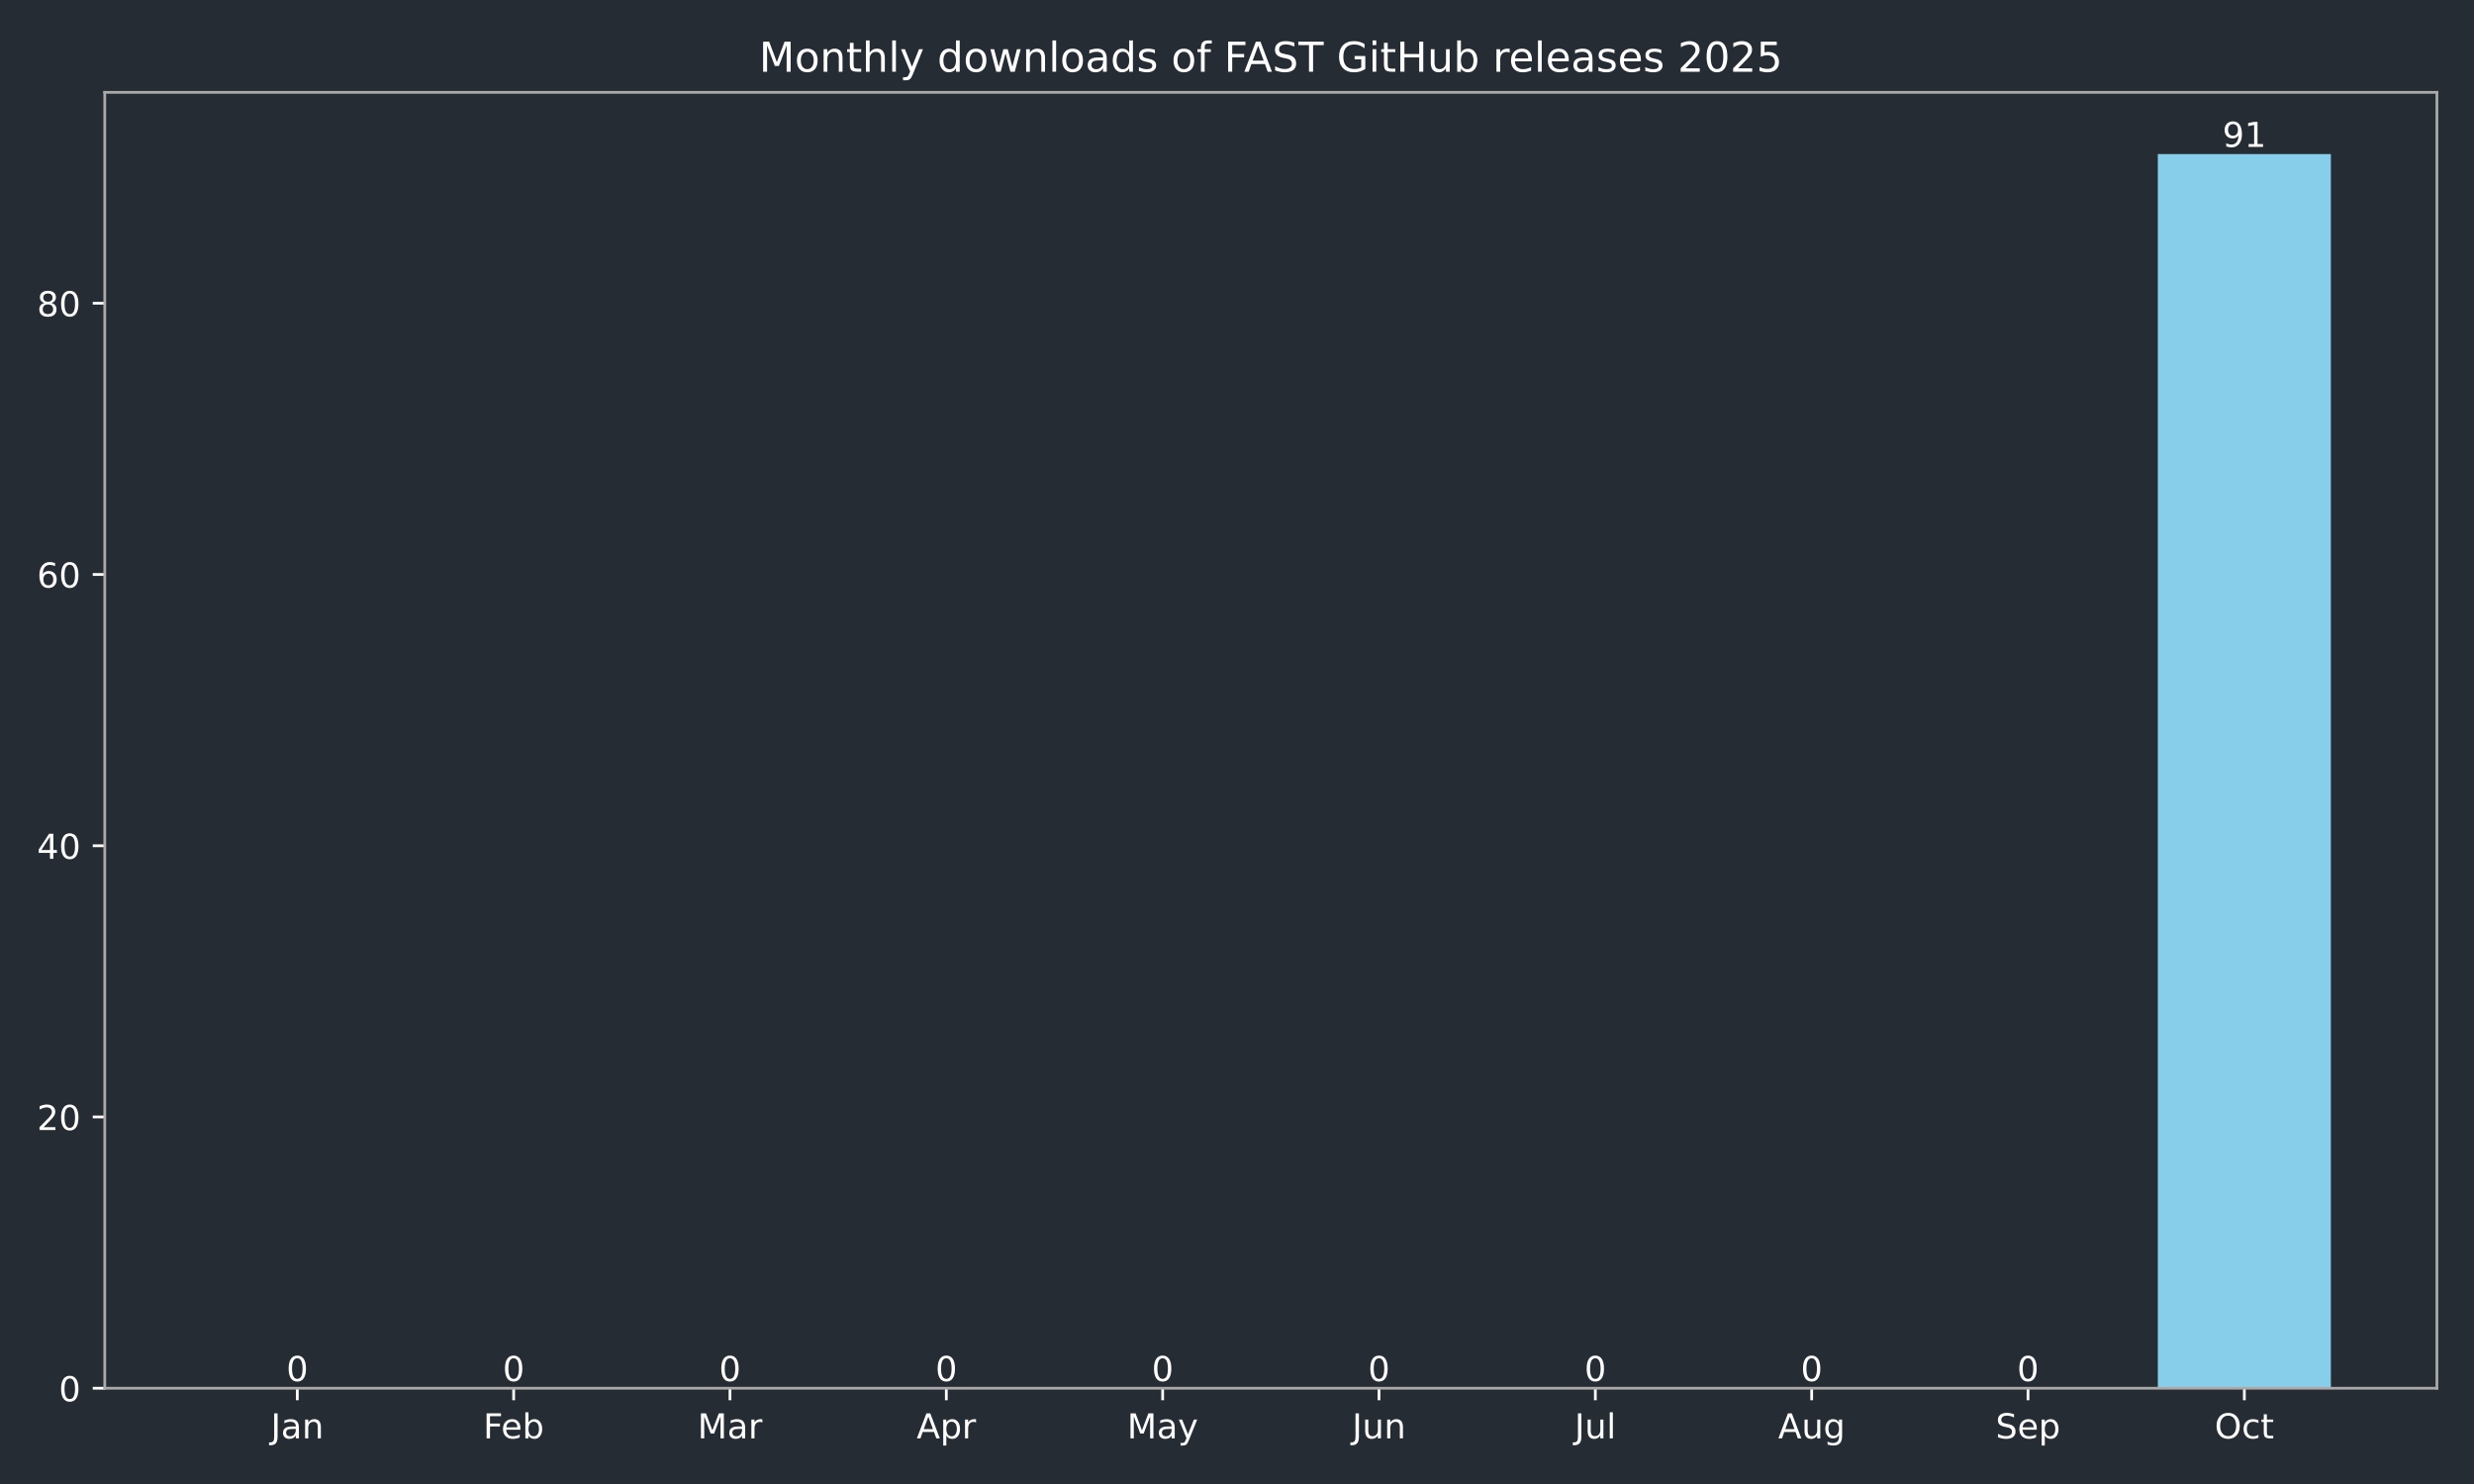
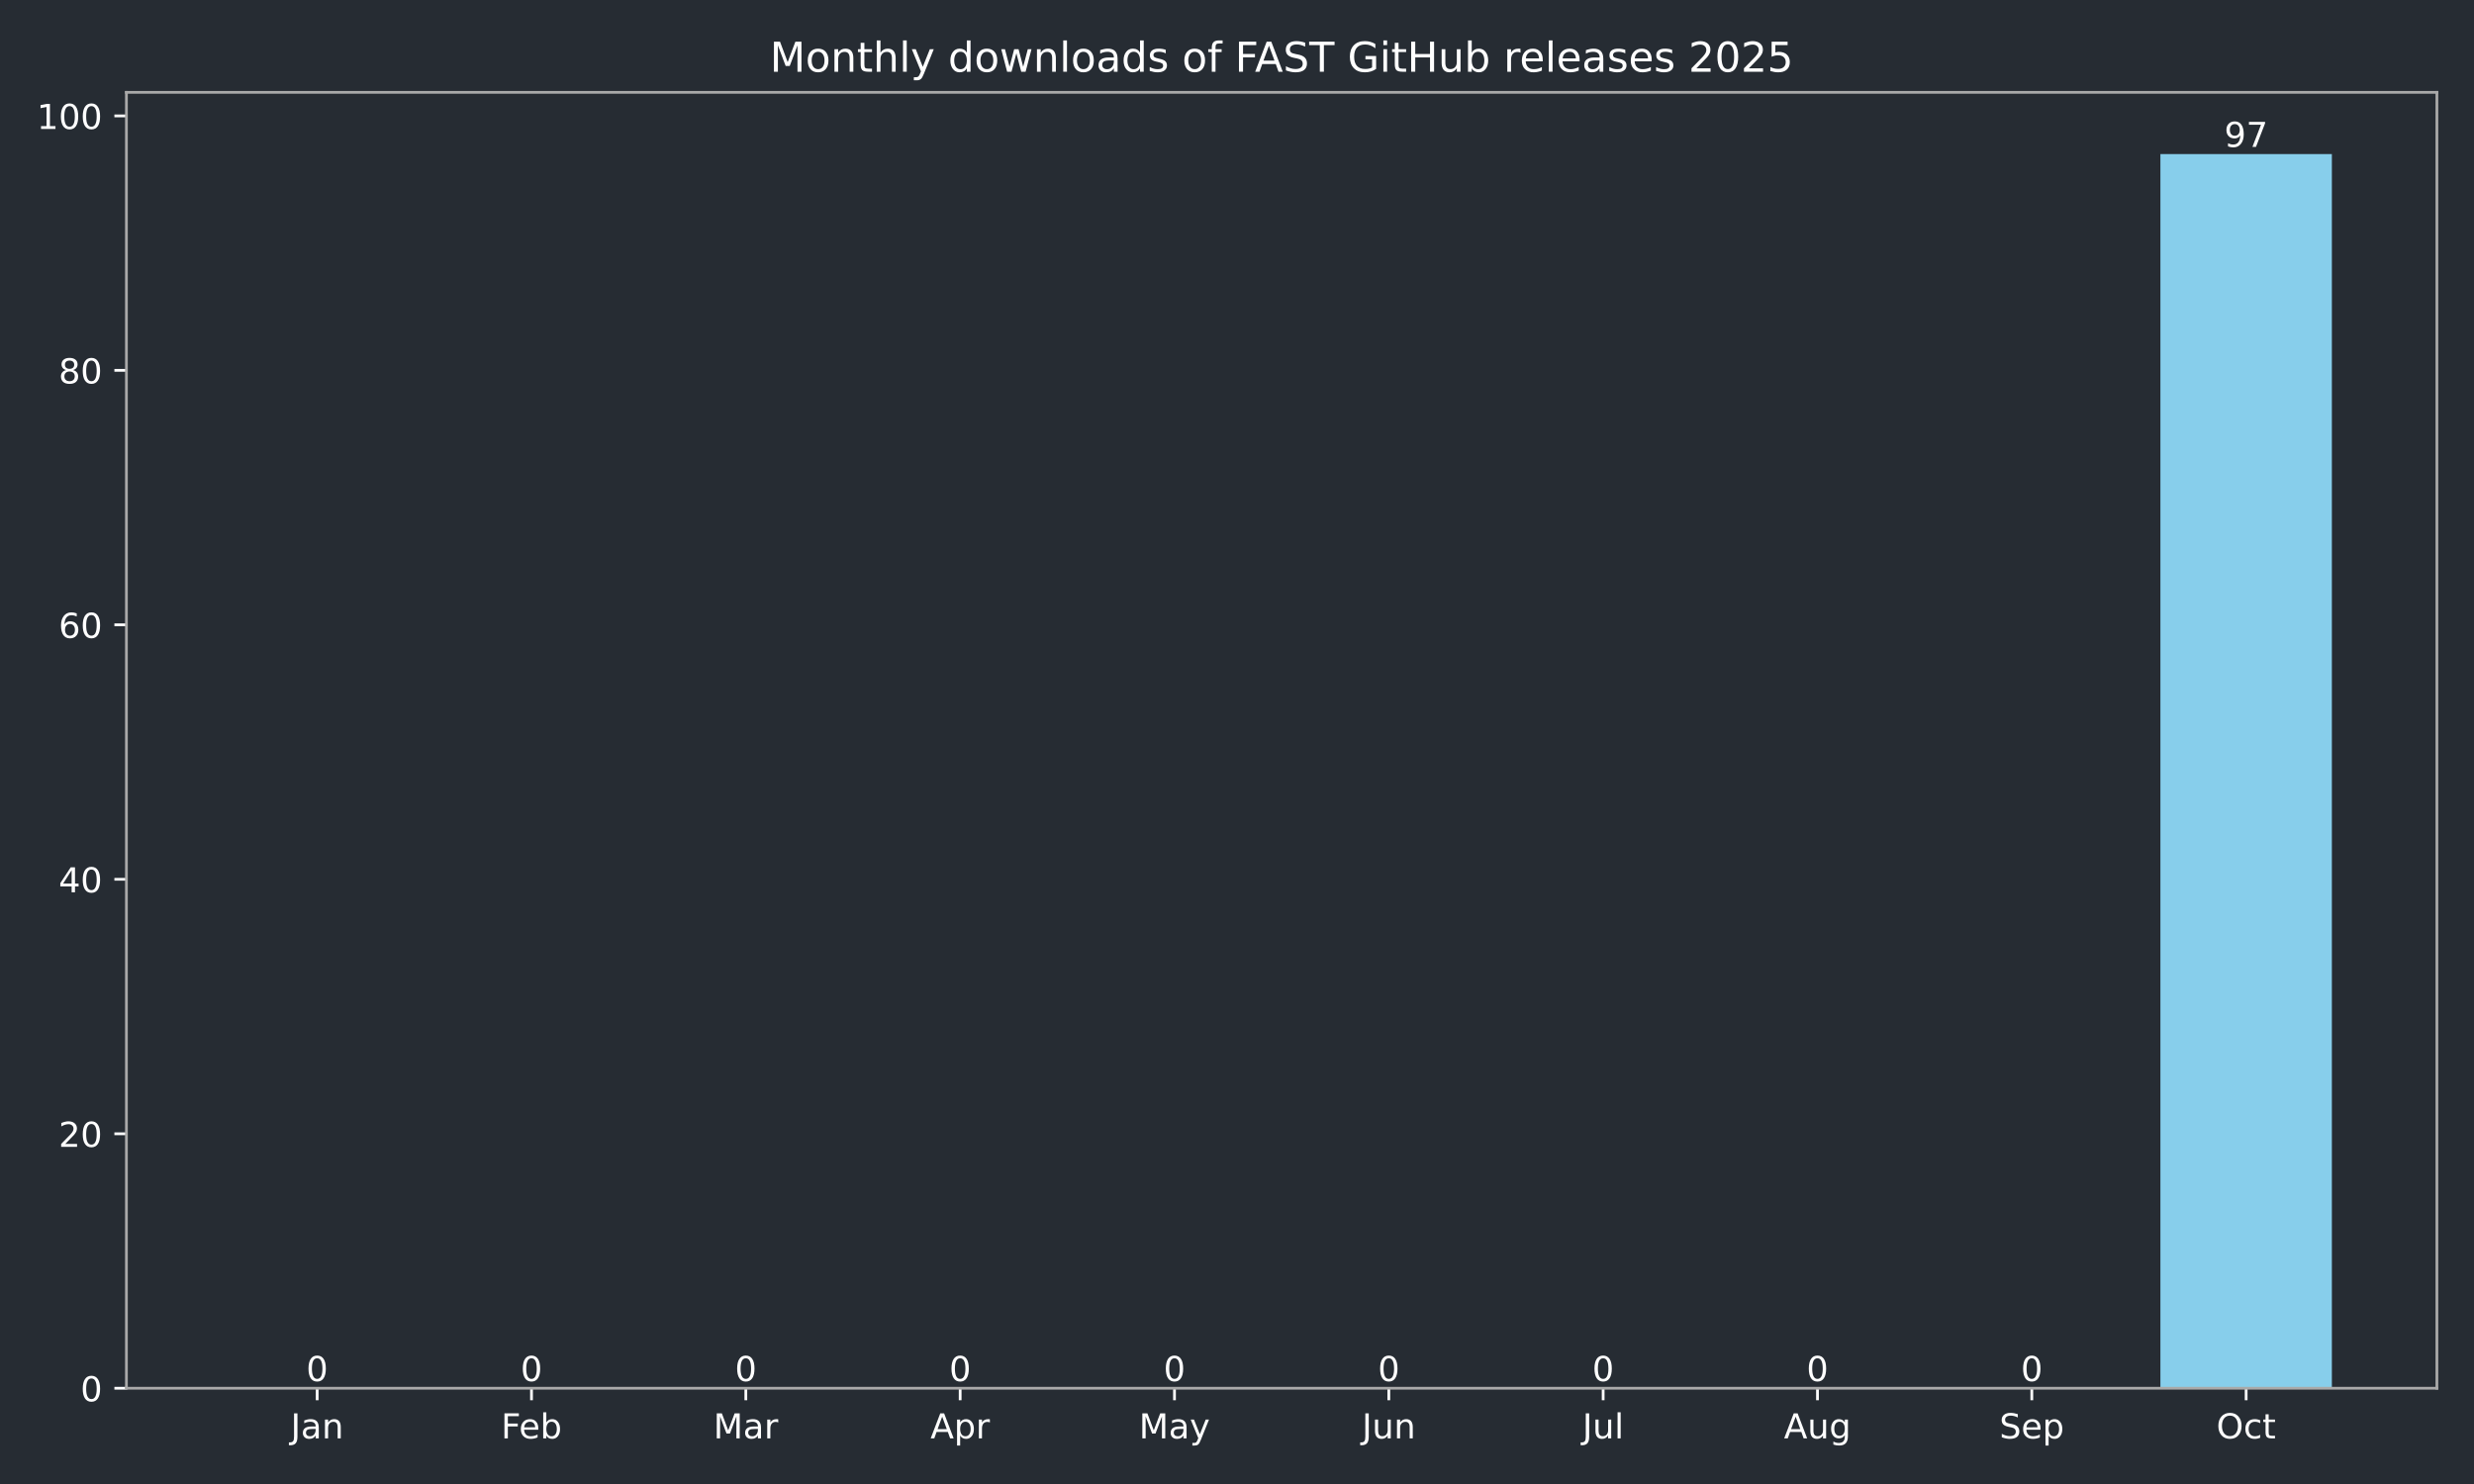
<svg xmlns="http://www.w3.org/2000/svg" xmlns:xlink="http://www.w3.org/1999/xlink" width="720pt" height="432pt" viewBox="0 0 720 432" version="1.1">
  <defs>
    <style type="text/css">*{stroke-linejoin: round; stroke-linecap: butt}</style>
  </defs>
  <g id="figure_1">
    <g id="patch_1">
      <path d="M 0 432  L 720 432  L 720 0  L 0 0  z " style="fill: #262c33" />
    </g>
    <g id="axes_1">
      <g id="patch_2">
-         <path d="M 30.49 404.12  L 709.2 404.12  L 709.2 26.88  L 30.49 26.88  z " style="fill: #262c33" />
+         <path d="M 36.79 404.12  L 709.2 404.12  L 709.2 26.88  L 36.79 26.88  z " style="fill: #262c33" />
      </g>
      <g id="patch_3">
-         <path d="M 61.34 404.12  L 111.709 404.12  L 111.709 404.12  L 61.34 404.12  z " clip-path="url(#p702c186e8c)" style="fill: #87ceeb" />
+         <path d="M 67.354 404.12  L 117.255 404.12  L 117.255 404.12  L 67.354 404.12  z " clip-path="url(#p0cef025357)" style="fill: #87ceeb" />
      </g>
      <g id="patch_4">
-         <path d="M 124.301 404.12  L 174.669 404.12  L 174.669 404.12  L 124.301 404.12  z " clip-path="url(#p702c186e8c)" style="fill: #87ceeb" />
+         <path d="M 129.73 404.12  L 179.63 404.12  L 179.63 404.12  L 129.73 404.12  z " clip-path="url(#p0cef025357)" style="fill: #87ceeb" />
      </g>
      <g id="patch_5">
-         <path d="M 187.261 404.12  L 237.629 404.12  L 237.629 404.12  L 187.261 404.12  z " clip-path="url(#p702c186e8c)" style="fill: #87ceeb" />
+         <path d="M 192.105 404.12  L 242.006 404.12  L 242.006 404.12  L 192.105 404.12  z " clip-path="url(#p0cef025357)" style="fill: #87ceeb" />
      </g>
      <g id="patch_6">
-         <path d="M 250.221 404.12  L 300.589 404.12  L 300.589 404.12  L 250.221 404.12  z " clip-path="url(#p702c186e8c)" style="fill: #87ceeb" />
+         <path d="M 254.481 404.12  L 304.382 404.12  L 304.382 404.12  L 254.481 404.12  z " clip-path="url(#p0cef025357)" style="fill: #87ceeb" />
      </g>
      <g id="patch_7">
-         <path d="M 313.181 404.12  L 363.549 404.12  L 363.549 404.12  L 313.181 404.12  z " clip-path="url(#p702c186e8c)" style="fill: #87ceeb" />
+         <path d="M 316.857 404.12  L 366.757 404.12  L 366.757 404.12  L 316.857 404.12  z " clip-path="url(#p0cef025357)" style="fill: #87ceeb" />
      </g>
      <g id="patch_8">
-         <path d="M 376.141 404.12  L 426.509 404.12  L 426.509 404.12  L 376.141 404.12  z " clip-path="url(#p702c186e8c)" style="fill: #87ceeb" />
+         <path d="M 379.233 404.12  L 429.133 404.12  L 429.133 404.12  L 379.233 404.12  z " clip-path="url(#p0cef025357)" style="fill: #87ceeb" />
      </g>
      <g id="patch_9">
-         <path d="M 439.101 404.12  L 489.469 404.12  L 489.469 404.12  L 439.101 404.12  z " clip-path="url(#p702c186e8c)" style="fill: #87ceeb" />
+         <path d="M 441.608 404.12  L 491.509 404.12  L 491.509 404.12  L 441.608 404.12  z " clip-path="url(#p0cef025357)" style="fill: #87ceeb" />
      </g>
      <g id="patch_10">
-         <path d="M 502.061 404.12  L 552.429 404.12  L 552.429 404.12  L 502.061 404.12  z " clip-path="url(#p702c186e8c)" style="fill: #87ceeb" />
+         <path d="M 503.984 404.12  L 553.885 404.12  L 553.885 404.12  L 503.984 404.12  z " clip-path="url(#p0cef025357)" style="fill: #87ceeb" />
      </g>
      <g id="patch_11">
-         <path d="M 565.021 404.12  L 615.389 404.12  L 615.389 404.12  L 565.021 404.12  z " clip-path="url(#p702c186e8c)" style="fill: #87ceeb" />
+         <path d="M 566.36 404.12  L 616.26 404.12  L 616.26 404.12  L 566.36 404.12  z " clip-path="url(#p0cef025357)" style="fill: #87ceeb" />
      </g>
      <g id="patch_12">
-         <path d="M 627.981 404.12  L 678.35 404.12  L 678.35 44.844  L 627.981 44.844  z " clip-path="url(#p702c186e8c)" style="fill: #87ceeb" />
+         <path d="M 628.735 404.12  L 678.636 404.12  L 678.636 44.844  L 628.735 44.844  z " clip-path="url(#p0cef025357)" style="fill: #87ceeb" />
      </g>
      <g id="matplotlib.axis_1">
        <g id="xtick_1">
          <g id="line2d_1">
            <defs>
-               <path id="me536a6b53c" d="M 0 0  L 0 3.5  " style="stroke: #ffffff; stroke-width: 0.8" />
+               <path id="mabd87f4195" d="M 0 0  L 0 3.5  " style="stroke: #ffffff; stroke-width: 0.8" />
            </defs>
            <g>
-               <use xlink:href="#me536a6b53c" x="86.524" y="404.12" style="fill: #ffffff; stroke: #ffffff; stroke-width: 0.8" />
+               <use xlink:href="#mabd87f4195" x="92.304" y="404.12" style="fill: #ffffff; stroke: #ffffff; stroke-width: 0.8" />
            </g>
          </g>
          <g id="text_1">
-             <g style="fill: #ffffff" transform="translate(78.81669 418.7184) scale(0.1 -0.1)">
+             <g style="fill: #ffffff" transform="translate(84.59656 418.7184) scale(0.1 -0.1)">
              <defs>
                <path id="DejaVuSans-4a" d="M 628 4666  L 1259 4666  L 1259 325  Q 1259 -519 939 -900  Q 619 -1281 -91 -1281  L -331 -1281  L -331 -750  L -134 -750  Q 284 -750 456 -515  Q 628 -281 628 325  L 628 4666  z " transform="scale(0.015625)" />
                <path id="DejaVuSans-61" d="M 2194 1759  Q 1497 1759 1228 1600  Q 959 1441 959 1056  Q 959 750 1161 570  Q 1363 391 1709 391  Q 2188 391 2477 730  Q 2766 1069 2766 1631  L 2766 1759  L 2194 1759  z M 3341 1997  L 3341 0  L 2766 0  L 2766 531  Q 2569 213 2275 61  Q 1981 -91 1556 -91  Q 1019 -91 701 211  Q 384 513 384 1019  Q 384 1609 779 1909  Q 1175 2209 1959 2209  L 2766 2209  L 2766 2266  Q 2766 2663 2505 2880  Q 2244 3097 1772 3097  Q 1472 3097 1187 3025  Q 903 2953 641 2809  L 641 3341  Q 956 3463 1253 3523  Q 1550 3584 1831 3584  Q 2591 3584 2966 3190  Q 3341 2797 3341 1997  z " transform="scale(0.015625)" />
                <path id="DejaVuSans-6e" d="M 3513 2113  L 3513 0  L 2938 0  L 2938 2094  Q 2938 2591 2744 2837  Q 2550 3084 2163 3084  Q 1697 3084 1428 2787  Q 1159 2491 1159 1978  L 1159 0  L 581 0  L 581 3500  L 1159 3500  L 1159 2956  Q 1366 3272 1645 3428  Q 1925 3584 2291 3584  Q 2894 3584 3203 3211  Q 3513 2838 3513 2113  z " transform="scale(0.015625)" />
              </defs>
              <use xlink:href="#DejaVuSans-4a" />
              <use xlink:href="#DejaVuSans-61" transform="translate(29.49219 0)" />
              <use xlink:href="#DejaVuSans-6e" transform="translate(90.77148 0)" />
            </g>
          </g>
        </g>
        <g id="xtick_2">
          <g id="line2d_2">
            <g>
-               <use xlink:href="#me536a6b53c" x="149.485" y="404.12" style="fill: #ffffff; stroke: #ffffff; stroke-width: 0.8" />
+               <use xlink:href="#mabd87f4195" x="154.68" y="404.12" style="fill: #ffffff; stroke: #ffffff; stroke-width: 0.8" />
            </g>
          </g>
          <g id="text_2">
-             <g style="fill: #ffffff" transform="translate(140.633 418.7184) scale(0.1 -0.1)">
+             <g style="fill: #ffffff" transform="translate(145.8285 418.7184) scale(0.1 -0.1)">
              <defs>
                <path id="DejaVuSans-46" d="M 628 4666  L 3309 4666  L 3309 4134  L 1259 4134  L 1259 2759  L 3109 2759  L 3109 2228  L 1259 2228  L 1259 0  L 628 0  L 628 4666  z " transform="scale(0.015625)" />
                <path id="DejaVuSans-65" d="M 3597 1894  L 3597 1613  L 953 1613  Q 991 1019 1311 708  Q 1631 397 2203 397  Q 2534 397 2845 478  Q 3156 559 3463 722  L 3463 178  Q 3153 47 2828 -22  Q 2503 -91 2169 -91  Q 1331 -91 842 396  Q 353 884 353 1716  Q 353 2575 817 3079  Q 1281 3584 2069 3584  Q 2775 3584 3186 3129  Q 3597 2675 3597 1894  z M 3022 2063  Q 3016 2534 2758 2815  Q 2500 3097 2075 3097  Q 1594 3097 1305 2825  Q 1016 2553 972 2059  L 3022 2063  z " transform="scale(0.015625)" />
                <path id="DejaVuSans-62" d="M 3116 1747  Q 3116 2381 2855 2742  Q 2594 3103 2138 3103  Q 1681 3103 1420 2742  Q 1159 2381 1159 1747  Q 1159 1113 1420 752  Q 1681 391 2138 391  Q 2594 391 2855 752  Q 3116 1113 3116 1747  z M 1159 2969  Q 1341 3281 1617 3432  Q 1894 3584 2278 3584  Q 2916 3584 3314 3078  Q 3713 2572 3713 1747  Q 3713 922 3314 415  Q 2916 -91 2278 -91  Q 1894 -91 1617 61  Q 1341 213 1159 525  L 1159 0  L 581 0  L 581 4863  L 1159 4863  L 1159 2969  z " transform="scale(0.015625)" />
              </defs>
              <use xlink:href="#DejaVuSans-46" />
              <use xlink:href="#DejaVuSans-65" transform="translate(52.01953 0)" />
              <use xlink:href="#DejaVuSans-62" transform="translate(113.543 0)" />
            </g>
          </g>
        </g>
        <g id="xtick_3">
          <g id="line2d_3">
            <g>
-               <use xlink:href="#me536a6b53c" x="212.445" y="404.12" style="fill: #ffffff; stroke: #ffffff; stroke-width: 0.8" />
+               <use xlink:href="#mabd87f4195" x="217.056" y="404.12" style="fill: #ffffff; stroke: #ffffff; stroke-width: 0.8" />
            </g>
          </g>
          <g id="text_3">
-             <g style="fill: #ffffff" transform="translate(203.0111 418.7184) scale(0.1 -0.1)">
+             <g style="fill: #ffffff" transform="translate(207.6222 418.7184) scale(0.1 -0.1)">
              <defs>
                <path id="DejaVuSans-4d" d="M 628 4666  L 1569 4666  L 2759 1491  L 3956 4666  L 4897 4666  L 4897 0  L 4281 0  L 4281 4097  L 3078 897  L 2444 897  L 1241 4097  L 1241 0  L 628 0  L 628 4666  z " transform="scale(0.015625)" />
                <path id="DejaVuSans-72" d="M 2631 2963  Q 2534 3019 2420 3045  Q 2306 3072 2169 3072  Q 1681 3072 1420 2755  Q 1159 2438 1159 1844  L 1159 0  L 581 0  L 581 3500  L 1159 3500  L 1159 2956  Q 1341 3275 1631 3429  Q 1922 3584 2338 3584  Q 2397 3584 2469 3576  Q 2541 3569 2628 3553  L 2631 2963  z " transform="scale(0.015625)" />
              </defs>
              <use xlink:href="#DejaVuSans-4d" />
              <use xlink:href="#DejaVuSans-61" transform="translate(86.2793 0)" />
              <use xlink:href="#DejaVuSans-72" transform="translate(147.5586 0)" />
            </g>
          </g>
        </g>
        <g id="xtick_4">
          <g id="line2d_4">
            <g>
-               <use xlink:href="#me536a6b53c" x="275.405" y="404.12" style="fill: #ffffff; stroke: #ffffff; stroke-width: 0.8" />
+               <use xlink:href="#mabd87f4195" x="279.431" y="404.12" style="fill: #ffffff; stroke: #ffffff; stroke-width: 0.8" />
            </g>
          </g>
          <g id="text_4">
-             <g style="fill: #ffffff" transform="translate(266.7548 418.7184) scale(0.1 -0.1)">
+             <g style="fill: #ffffff" transform="translate(270.7815 418.7184) scale(0.1 -0.1)">
              <defs>
                <path id="DejaVuSans-41" d="M 2188 4044  L 1331 1722  L 3047 1722  L 2188 4044  z M 1831 4666  L 2547 4666  L 4325 0  L 3669 0  L 3244 1197  L 1141 1197  L 716 0  L 50 0  L 1831 4666  z " transform="scale(0.015625)" />
                <path id="DejaVuSans-70" d="M 1159 525  L 1159 -1331  L 581 -1331  L 581 3500  L 1159 3500  L 1159 2969  Q 1341 3281 1617 3432  Q 1894 3584 2278 3584  Q 2916 3584 3314 3078  Q 3713 2572 3713 1747  Q 3713 922 3314 415  Q 2916 -91 2278 -91  Q 1894 -91 1617 61  Q 1341 213 1159 525  z M 3116 1747  Q 3116 2381 2855 2742  Q 2594 3103 2138 3103  Q 1681 3103 1420 2742  Q 1159 2381 1159 1747  Q 1159 1113 1420 752  Q 1681 391 2138 391  Q 2594 391 2855 752  Q 3116 1113 3116 1747  z " transform="scale(0.015625)" />
              </defs>
              <use xlink:href="#DejaVuSans-41" />
              <use xlink:href="#DejaVuSans-70" transform="translate(68.4082 0)" />
              <use xlink:href="#DejaVuSans-72" transform="translate(131.8848 0)" />
            </g>
          </g>
        </g>
        <g id="xtick_5">
          <g id="line2d_5">
            <g>
-               <use xlink:href="#me536a6b53c" x="338.365" y="404.12" style="fill: #ffffff; stroke: #ffffff; stroke-width: 0.8" />
+               <use xlink:href="#mabd87f4195" x="341.807" y="404.12" style="fill: #ffffff; stroke: #ffffff; stroke-width: 0.8" />
            </g>
          </g>
          <g id="text_5">
-             <g style="fill: #ffffff" transform="translate(328.0274 418.7184) scale(0.1 -0.1)">
+             <g style="fill: #ffffff" transform="translate(331.4697 418.7184) scale(0.1 -0.1)">
              <defs>
                <path id="DejaVuSans-79" d="M 2059 -325  Q 1816 -950 1584 -1140  Q 1353 -1331 966 -1331  L 506 -1331  L 506 -850  L 844 -850  Q 1081 -850 1212 -737  Q 1344 -625 1503 -206  L 1606 56  L 191 3500  L 800 3500  L 1894 763  L 2988 3500  L 3597 3500  L 2059 -325  z " transform="scale(0.015625)" />
              </defs>
              <use xlink:href="#DejaVuSans-4d" />
              <use xlink:href="#DejaVuSans-61" transform="translate(86.2793 0)" />
              <use xlink:href="#DejaVuSans-79" transform="translate(147.5586 0)" />
            </g>
          </g>
        </g>
        <g id="xtick_6">
          <g id="line2d_6">
            <g>
-               <use xlink:href="#me536a6b53c" x="401.325" y="404.12" style="fill: #ffffff; stroke: #ffffff; stroke-width: 0.8" />
+               <use xlink:href="#mabd87f4195" x="404.183" y="404.12" style="fill: #ffffff; stroke: #ffffff; stroke-width: 0.8" />
            </g>
          </g>
          <g id="text_6">
-             <g style="fill: #ffffff" transform="translate(393.5126 418.7184) scale(0.1 -0.1)">
+             <g style="fill: #ffffff" transform="translate(396.3703 418.7184) scale(0.1 -0.1)">
              <defs>
                <path id="DejaVuSans-75" d="M 544 1381  L 544 3500  L 1119 3500  L 1119 1403  Q 1119 906 1312 657  Q 1506 409 1894 409  Q 2359 409 2629 706  Q 2900 1003 2900 1516  L 2900 3500  L 3475 3500  L 3475 0  L 2900 0  L 2900 538  Q 2691 219 2414 64  Q 2138 -91 1772 -91  Q 1169 -91 856 284  Q 544 659 544 1381  z M 1991 3584  L 1991 3584  z " transform="scale(0.015625)" />
              </defs>
              <use xlink:href="#DejaVuSans-4a" />
              <use xlink:href="#DejaVuSans-75" transform="translate(29.49219 0)" />
              <use xlink:href="#DejaVuSans-6e" transform="translate(92.87109 0)" />
            </g>
          </g>
        </g>
        <g id="xtick_7">
          <g id="line2d_7">
            <g>
-               <use xlink:href="#me536a6b53c" x="464.285" y="404.12" style="fill: #ffffff; stroke: #ffffff; stroke-width: 0.8" />
+               <use xlink:href="#mabd87f4195" x="466.559" y="404.12" style="fill: #ffffff; stroke: #ffffff; stroke-width: 0.8" />
            </g>
          </g>
          <g id="text_7">
-             <g style="fill: #ffffff" transform="translate(458.2524 418.7184) scale(0.1 -0.1)">
+             <g style="fill: #ffffff" transform="translate(460.5257 418.7184) scale(0.1 -0.1)">
              <defs>
                <path id="DejaVuSans-6c" d="M 603 4863  L 1178 4863  L 1178 0  L 603 0  L 603 4863  z " transform="scale(0.015625)" />
              </defs>
              <use xlink:href="#DejaVuSans-4a" />
              <use xlink:href="#DejaVuSans-75" transform="translate(29.49219 0)" />
              <use xlink:href="#DejaVuSans-6c" transform="translate(92.87109 0)" />
            </g>
          </g>
        </g>
        <g id="xtick_8">
          <g id="line2d_8">
            <g>
-               <use xlink:href="#me536a6b53c" x="527.245" y="404.12" style="fill: #ffffff; stroke: #ffffff; stroke-width: 0.8" />
+               <use xlink:href="#mabd87f4195" x="528.934" y="404.12" style="fill: #ffffff; stroke: #ffffff; stroke-width: 0.8" />
            </g>
          </g>
          <g id="text_8">
-             <g style="fill: #ffffff" transform="translate(517.482 418.7184) scale(0.1 -0.1)">
+             <g style="fill: #ffffff" transform="translate(519.171 418.7184) scale(0.1 -0.1)">
              <defs>
                <path id="DejaVuSans-67" d="M 2906 1791  Q 2906 2416 2648 2759  Q 2391 3103 1925 3103  Q 1463 3103 1205 2759  Q 947 2416 947 1791  Q 947 1169 1205 825  Q 1463 481 1925 481  Q 2391 481 2648 825  Q 2906 1169 2906 1791  z M 3481 434  Q 3481 -459 3084 -895  Q 2688 -1331 1869 -1331  Q 1566 -1331 1297 -1286  Q 1028 -1241 775 -1147  L 775 -588  Q 1028 -725 1275 -790  Q 1522 -856 1778 -856  Q 2344 -856 2625 -561  Q 2906 -266 2906 331  L 2906 616  Q 2728 306 2450 153  Q 2172 0 1784 0  Q 1141 0 747 490  Q 353 981 353 1791  Q 353 2603 747 3093  Q 1141 3584 1784 3584  Q 2172 3584 2450 3431  Q 2728 3278 2906 2969  L 2906 3500  L 3481 3500  L 3481 434  z " transform="scale(0.015625)" />
              </defs>
              <use xlink:href="#DejaVuSans-41" />
              <use xlink:href="#DejaVuSans-75" transform="translate(68.4082 0)" />
              <use xlink:href="#DejaVuSans-67" transform="translate(131.7871 0)" />
            </g>
          </g>
        </g>
        <g id="xtick_9">
          <g id="line2d_9">
            <g>
-               <use xlink:href="#me536a6b53c" x="590.205" y="404.12" style="fill: #ffffff; stroke: #ffffff; stroke-width: 0.8" />
+               <use xlink:href="#mabd87f4195" x="591.31" y="404.12" style="fill: #ffffff; stroke: #ffffff; stroke-width: 0.8" />
            </g>
          </g>
          <g id="text_9">
-             <g style="fill: #ffffff" transform="translate(580.7804 418.7184) scale(0.1 -0.1)">
+             <g style="fill: #ffffff" transform="translate(581.8849 418.7184) scale(0.1 -0.1)">
              <defs>
                <path id="DejaVuSans-53" d="M 3425 4513  L 3425 3897  Q 3066 4069 2747 4153  Q 2428 4238 2131 4238  Q 1616 4238 1336 4038  Q 1056 3838 1056 3469  Q 1056 3159 1242 3001  Q 1428 2844 1947 2747  L 2328 2669  Q 3034 2534 3370 2195  Q 3706 1856 3706 1288  Q 3706 609 3251 259  Q 2797 -91 1919 -91  Q 1588 -91 1214 -16  Q 841 59 441 206  L 441 856  Q 825 641 1194 531  Q 1563 422 1919 422  Q 2459 422 2753 634  Q 3047 847 3047 1241  Q 3047 1584 2836 1778  Q 2625 1972 2144 2069  L 1759 2144  Q 1053 2284 737 2584  Q 422 2884 422 3419  Q 422 4038 858 4394  Q 1294 4750 2059 4750  Q 2388 4750 2728 4690  Q 3069 4631 3425 4513  z " transform="scale(0.015625)" />
              </defs>
              <use xlink:href="#DejaVuSans-53" />
              <use xlink:href="#DejaVuSans-65" transform="translate(63.47656 0)" />
              <use xlink:href="#DejaVuSans-70" transform="translate(125 0)" />
            </g>
          </g>
        </g>
        <g id="xtick_10">
          <g id="line2d_10">
            <g>
-               <use xlink:href="#me536a6b53c" x="653.166" y="404.12" style="fill: #ffffff; stroke: #ffffff; stroke-width: 0.8" />
+               <use xlink:href="#mabd87f4195" x="653.686" y="404.12" style="fill: #ffffff; stroke: #ffffff; stroke-width: 0.8" />
            </g>
          </g>
          <g id="text_10">
-             <g style="fill: #ffffff" transform="translate(644.5202 418.7184) scale(0.1 -0.1)">
+             <g style="fill: #ffffff" transform="translate(645.0403 418.7184) scale(0.1 -0.1)">
              <defs>
                <path id="DejaVuSans-4f" d="M 2522 4238  Q 1834 4238 1429 3725  Q 1025 3213 1025 2328  Q 1025 1447 1429 934  Q 1834 422 2522 422  Q 3209 422 3611 934  Q 4013 1447 4013 2328  Q 4013 3213 3611 3725  Q 3209 4238 2522 4238  z M 2522 4750  Q 3503 4750 4090 4092  Q 4678 3434 4678 2328  Q 4678 1225 4090 567  Q 3503 -91 2522 -91  Q 1538 -91 948 565  Q 359 1222 359 2328  Q 359 3434 948 4092  Q 1538 4750 2522 4750  z " transform="scale(0.015625)" />
                <path id="DejaVuSans-63" d="M 3122 3366  L 3122 2828  Q 2878 2963 2633 3030  Q 2388 3097 2138 3097  Q 1578 3097 1268 2742  Q 959 2388 959 1747  Q 959 1106 1268 751  Q 1578 397 2138 397  Q 2388 397 2633 464  Q 2878 531 3122 666  L 3122 134  Q 2881 22 2623 -34  Q 2366 -91 2075 -91  Q 1284 -91 818 406  Q 353 903 353 1747  Q 353 2603 823 3093  Q 1294 3584 2113 3584  Q 2378 3584 2631 3529  Q 2884 3475 3122 3366  z " transform="scale(0.015625)" />
                <path id="DejaVuSans-74" d="M 1172 4494  L 1172 3500  L 2356 3500  L 2356 3053  L 1172 3053  L 1172 1153  Q 1172 725 1289 603  Q 1406 481 1766 481  L 2356 481  L 2356 0  L 1766 0  Q 1100 0 847 248  Q 594 497 594 1153  L 594 3053  L 172 3053  L 172 3500  L 594 3500  L 594 4494  L 1172 4494  z " transform="scale(0.015625)" />
              </defs>
              <use xlink:href="#DejaVuSans-4f" />
              <use xlink:href="#DejaVuSans-63" transform="translate(78.71094 0)" />
              <use xlink:href="#DejaVuSans-74" transform="translate(133.6914 0)" />
            </g>
          </g>
        </g>
      </g>
      <g id="matplotlib.axis_2">
        <g id="ytick_1">
          <g id="line2d_11">
            <defs>
-               <path id="m8bc776325f" d="M 0 0  L -3.5 0  " style="stroke: #ffffff; stroke-width: 0.8" />
+               <path id="mf2bc4f2750" d="M 0 0  L -3.5 0  " style="stroke: #ffffff; stroke-width: 0.8" />
            </defs>
            <g>
-               <use xlink:href="#m8bc776325f" x="30.49" y="404.12" style="fill: #ffffff; stroke: #ffffff; stroke-width: 0.8" />
+               <use xlink:href="#mf2bc4f2750" x="36.79" y="404.12" style="fill: #ffffff; stroke: #ffffff; stroke-width: 0.8" />
            </g>
          </g>
          <g id="text_11">
-             <g style="fill: #ffffff" transform="translate(17.1275 407.9192) scale(0.1 -0.1)">
+             <g style="fill: #ffffff" transform="translate(23.4275 407.9192) scale(0.1 -0.1)">
              <defs>
                <path id="DejaVuSans-30" d="M 2034 4250  Q 1547 4250 1301 3770  Q 1056 3291 1056 2328  Q 1056 1369 1301 889  Q 1547 409 2034 409  Q 2525 409 2770 889  Q 3016 1369 3016 2328  Q 3016 3291 2770 3770  Q 2525 4250 2034 4250  z M 2034 4750  Q 2819 4750 3233 4129  Q 3647 3509 3647 2328  Q 3647 1150 3233 529  Q 2819 -91 2034 -91  Q 1250 -91 836 529  Q 422 1150 422 2328  Q 422 3509 836 4129  Q 1250 4750 2034 4750  z " transform="scale(0.015625)" />
              </defs>
              <use xlink:href="#DejaVuSans-30" />
            </g>
          </g>
        </g>
        <g id="ytick_2">
          <g id="line2d_12">
            <g>
-               <use xlink:href="#m8bc776325f" x="30.49" y="325.158" style="fill: #ffffff; stroke: #ffffff; stroke-width: 0.8" />
+               <use xlink:href="#mf2bc4f2750" x="36.79" y="330.042" style="fill: #ffffff; stroke: #ffffff; stroke-width: 0.8" />
            </g>
          </g>
          <g id="text_12">
-             <g style="fill: #ffffff" transform="translate(10.765 328.9574) scale(0.1 -0.1)">
+             <g style="fill: #ffffff" transform="translate(17.065 333.8417) scale(0.1 -0.1)">
              <defs>
                <path id="DejaVuSans-32" d="M 1228 531  L 3431 531  L 3431 0  L 469 0  L 469 531  Q 828 903 1448 1529  Q 2069 2156 2228 2338  Q 2531 2678 2651 2914  Q 2772 3150 2772 3378  Q 2772 3750 2511 3984  Q 2250 4219 1831 4219  Q 1534 4219 1204 4116  Q 875 4013 500 3803  L 500 4441  Q 881 4594 1212 4672  Q 1544 4750 1819 4750  Q 2544 4750 2975 4387  Q 3406 4025 3406 3419  Q 3406 3131 3298 2873  Q 3191 2616 2906 2266  Q 2828 2175 2409 1742  Q 1991 1309 1228 531  z " transform="scale(0.015625)" />
              </defs>
              <use xlink:href="#DejaVuSans-32" />
              <use xlink:href="#DejaVuSans-30" transform="translate(63.62305 0)" />
            </g>
          </g>
        </g>
        <g id="ytick_3">
          <g id="line2d_13">
            <g>
-               <use xlink:href="#m8bc776325f" x="30.49" y="246.196" style="fill: #ffffff; stroke: #ffffff; stroke-width: 0.8" />
+               <use xlink:href="#mf2bc4f2750" x="36.79" y="255.965" style="fill: #ffffff; stroke: #ffffff; stroke-width: 0.8" />
            </g>
          </g>
          <g id="text_13">
-             <g style="fill: #ffffff" transform="translate(10.765 249.9956) scale(0.1 -0.1)">
+             <g style="fill: #ffffff" transform="translate(17.065 259.7641) scale(0.1 -0.1)">
              <defs>
                <path id="DejaVuSans-34" d="M 2419 4116  L 825 1625  L 2419 1625  L 2419 4116  z M 2253 4666  L 3047 4666  L 3047 1625  L 3713 1625  L 3713 1100  L 3047 1100  L 3047 0  L 2419 0  L 2419 1100  L 313 1100  L 313 1709  L 2253 4666  z " transform="scale(0.015625)" />
              </defs>
              <use xlink:href="#DejaVuSans-34" />
              <use xlink:href="#DejaVuSans-30" transform="translate(63.62305 0)" />
            </g>
          </g>
        </g>
        <g id="ytick_4">
          <g id="line2d_14">
            <g>
-               <use xlink:href="#m8bc776325f" x="30.49" y="167.235" style="fill: #ffffff; stroke: #ffffff; stroke-width: 0.8" />
+               <use xlink:href="#mf2bc4f2750" x="36.79" y="181.887" style="fill: #ffffff; stroke: #ffffff; stroke-width: 0.8" />
            </g>
          </g>
          <g id="text_14">
-             <g style="fill: #ffffff" transform="translate(10.765 171.0338) scale(0.1 -0.1)">
+             <g style="fill: #ffffff" transform="translate(17.065 185.6865) scale(0.1 -0.1)">
              <defs>
                <path id="DejaVuSans-36" d="M 2113 2584  Q 1688 2584 1439 2293  Q 1191 2003 1191 1497  Q 1191 994 1439 701  Q 1688 409 2113 409  Q 2538 409 2786 701  Q 3034 994 3034 1497  Q 3034 2003 2786 2293  Q 2538 2584 2113 2584  z M 3366 4563  L 3366 3988  Q 3128 4100 2886 4159  Q 2644 4219 2406 4219  Q 1781 4219 1451 3797  Q 1122 3375 1075 2522  Q 1259 2794 1537 2939  Q 1816 3084 2150 3084  Q 2853 3084 3261 2657  Q 3669 2231 3669 1497  Q 3669 778 3244 343  Q 2819 -91 2113 -91  Q 1303 -91 875 529  Q 447 1150 447 2328  Q 447 3434 972 4092  Q 1497 4750 2381 4750  Q 2619 4750 2861 4703  Q 3103 4656 3366 4563  z " transform="scale(0.015625)" />
              </defs>
              <use xlink:href="#DejaVuSans-36" />
              <use xlink:href="#DejaVuSans-30" transform="translate(63.62305 0)" />
            </g>
          </g>
        </g>
        <g id="ytick_5">
          <g id="line2d_15">
            <g>
-               <use xlink:href="#m8bc776325f" x="30.49" y="88.273" style="fill: #ffffff; stroke: #ffffff; stroke-width: 0.8" />
+               <use xlink:href="#mf2bc4f2750" x="36.79" y="107.81" style="fill: #ffffff; stroke: #ffffff; stroke-width: 0.8" />
            </g>
          </g>
          <g id="text_15">
-             <g style="fill: #ffffff" transform="translate(10.765 92.07202) scale(0.1 -0.1)">
+             <g style="fill: #ffffff" transform="translate(17.065 111.609) scale(0.1 -0.1)">
              <defs>
                <path id="DejaVuSans-38" d="M 2034 2216  Q 1584 2216 1326 1975  Q 1069 1734 1069 1313  Q 1069 891 1326 650  Q 1584 409 2034 409  Q 2484 409 2743 651  Q 3003 894 3003 1313  Q 3003 1734 2745 1975  Q 2488 2216 2034 2216  z M 1403 2484  Q 997 2584 770 2862  Q 544 3141 544 3541  Q 544 4100 942 4425  Q 1341 4750 2034 4750  Q 2731 4750 3128 4425  Q 3525 4100 3525 3541  Q 3525 3141 3298 2862  Q 3072 2584 2669 2484  Q 3125 2378 3379 2068  Q 3634 1759 3634 1313  Q 3634 634 3220 271  Q 2806 -91 2034 -91  Q 1263 -91 848 271  Q 434 634 434 1313  Q 434 1759 690 2068  Q 947 2378 1403 2484  z M 1172 3481  Q 1172 3119 1398 2916  Q 1625 2713 2034 2713  Q 2441 2713 2670 2916  Q 2900 3119 2900 3481  Q 2900 3844 2670 4047  Q 2441 4250 2034 4250  Q 1625 4250 1398 4047  Q 1172 3844 1172 3481  z " transform="scale(0.015625)" />
              </defs>
              <use xlink:href="#DejaVuSans-38" />
              <use xlink:href="#DejaVuSans-30" transform="translate(63.62305 0)" />
            </g>
          </g>
        </g>
+         <g id="ytick_6">
+           <g id="line2d_16">
+             <g>
+               <use xlink:href="#mf2bc4f2750" x="36.79" y="33.732" style="fill: #ffffff; stroke: #ffffff; stroke-width: 0.8" />
+             </g>
+           </g>
+           <g id="text_16">
+             <g style="fill: #ffffff" transform="translate(10.7025 37.53139) scale(0.1 -0.1)">
+               <defs>
+                 <path id="DejaVuSans-31" d="M 794 531  L 1825 531  L 1825 4091  L 703 3866  L 703 4441  L 1819 4666  L 2450 4666  L 2450 531  L 3481 531  L 3481 0  L 794 0  L 794 531  z " transform="scale(0.015625)" />
+               </defs>
+               <use xlink:href="#DejaVuSans-31" />
+               <use xlink:href="#DejaVuSans-30" transform="translate(63.62305 0)" />
+               <use xlink:href="#DejaVuSans-30" transform="translate(127.2461 0)" />
+             </g>
+           </g>
+         </g>
      </g>
      <g id="patch_13">
-         <path d="M 30.49 404.12  L 30.49 26.88  " style="fill: none; stroke: #a9a9a9; stroke-width: 0.8; stroke-linejoin: miter; stroke-linecap: square" />
+         <path d="M 36.79 404.12  L 36.79 26.88  " style="fill: none; stroke: #a9a9a9; stroke-width: 0.8; stroke-linejoin: miter; stroke-linecap: square" />
      </g>
      <g id="patch_14">
        <path d="M 709.2 404.12  L 709.2 26.88  " style="fill: none; stroke: #a9a9a9; stroke-width: 0.8; stroke-linejoin: miter; stroke-linecap: square" />
      </g>
      <g id="patch_15">
-         <path d="M 30.49 404.12  L 709.2 404.12  " style="fill: none; stroke: #a9a9a9; stroke-width: 0.8; stroke-linejoin: miter; stroke-linecap: square" />
+         <path d="M 36.79 404.12  L 709.2 404.12  " style="fill: none; stroke: #a9a9a9; stroke-width: 0.8; stroke-linejoin: miter; stroke-linecap: square" />
      </g>
      <g id="patch_16">
-         <path d="M 30.49 26.88  L 709.2 26.88  " style="fill: none; stroke: #a9a9a9; stroke-width: 0.8; stroke-linejoin: miter; stroke-linecap: square" />
-       </g>
-       <g id="text_16">
-         <g style="fill: #ffffff" transform="translate(83.34325 402.0403) scale(0.1 -0.1)">
-           <use xlink:href="#DejaVuSans-30" />
-         </g>
+         <path d="M 36.79 26.88  L 709.2 26.88  " style="fill: none; stroke: #a9a9a9; stroke-width: 0.8; stroke-linejoin: miter; stroke-linecap: square" />
      </g>
      <g id="text_17">
-         <g style="fill: #ffffff" transform="translate(146.3034 402.0403) scale(0.1 -0.1)">
+         <g style="fill: #ffffff" transform="translate(89.12312 402.0403) scale(0.1 -0.1)">
          <use xlink:href="#DejaVuSans-30" />
        </g>
      </g>
      <g id="text_18">
-         <g style="fill: #ffffff" transform="translate(209.2635 402.0403) scale(0.1 -0.1)">
+         <g style="fill: #ffffff" transform="translate(151.4988 402.0403) scale(0.1 -0.1)">
          <use xlink:href="#DejaVuSans-30" />
        </g>
      </g>
      <g id="text_19">
-         <g style="fill: #ffffff" transform="translate(272.2236 402.0403) scale(0.1 -0.1)">
+         <g style="fill: #ffffff" transform="translate(213.8745 402.0403) scale(0.1 -0.1)">
          <use xlink:href="#DejaVuSans-30" />
        </g>
      </g>
      <g id="text_20">
-         <g style="fill: #ffffff" transform="translate(335.1837 402.0403) scale(0.1 -0.1)">
+         <g style="fill: #ffffff" transform="translate(276.2502 402.0403) scale(0.1 -0.1)">
          <use xlink:href="#DejaVuSans-30" />
        </g>
      </g>
      <g id="text_21">
-         <g style="fill: #ffffff" transform="translate(398.1438 402.0403) scale(0.1 -0.1)">
+         <g style="fill: #ffffff" transform="translate(338.6259 402.0403) scale(0.1 -0.1)">
          <use xlink:href="#DejaVuSans-30" />
        </g>
      </g>
      <g id="text_22">
-         <g style="fill: #ffffff" transform="translate(461.1039 402.0403) scale(0.1 -0.1)">
+         <g style="fill: #ffffff" transform="translate(401.0016 402.0403) scale(0.1 -0.1)">
          <use xlink:href="#DejaVuSans-30" />
        </g>
      </g>
      <g id="text_23">
-         <g style="fill: #ffffff" transform="translate(524.064 402.0403) scale(0.1 -0.1)">
+         <g style="fill: #ffffff" transform="translate(463.3773 402.0403) scale(0.1 -0.1)">
          <use xlink:href="#DejaVuSans-30" />
        </g>
      </g>
      <g id="text_24">
-         <g style="fill: #ffffff" transform="translate(587.0241 402.0403) scale(0.1 -0.1)">
+         <g style="fill: #ffffff" transform="translate(525.753 402.0403) scale(0.1 -0.1)">
          <use xlink:href="#DejaVuSans-30" />
        </g>
      </g>
      <g id="text_25">
-         <g style="fill: #ffffff" transform="translate(646.803 42.76412) scale(0.1 -0.1)">
+         <g style="fill: #ffffff" transform="translate(588.1287 402.0403) scale(0.1 -0.1)">
+           <use xlink:href="#DejaVuSans-30" />
+         </g>
+       </g>
+       <g id="text_26">
+         <g style="fill: #ffffff" transform="translate(647.3231 42.76412) scale(0.1 -0.1)">
          <defs>
            <path id="DejaVuSans-39" d="M 703 97  L 703 672  Q 941 559 1184 500  Q 1428 441 1663 441  Q 2288 441 2617 861  Q 2947 1281 2994 2138  Q 2813 1869 2534 1725  Q 2256 1581 1919 1581  Q 1219 1581 811 2004  Q 403 2428 403 3163  Q 403 3881 828 4315  Q 1253 4750 1959 4750  Q 2769 4750 3195 4129  Q 3622 3509 3622 2328  Q 3622 1225 3098 567  Q 2575 -91 1691 -91  Q 1453 -91 1209 -44  Q 966 3 703 97  z M 1959 2075  Q 2384 2075 2632 2365  Q 2881 2656 2881 3163  Q 2881 3666 2632 3958  Q 2384 4250 1959 4250  Q 1534 4250 1286 3958  Q 1038 3666 1038 3163  Q 1038 2656 1286 2365  Q 1534 2075 1959 2075  z " transform="scale(0.015625)" />
-             <path id="DejaVuSans-31" d="M 794 531  L 1825 531  L 1825 4091  L 703 3866  L 703 4441  L 1819 4666  L 2450 4666  L 2450 531  L 3481 531  L 3481 0  L 794 0  L 794 531  z " transform="scale(0.015625)" />
+             <path id="DejaVuSans-37" d="M 525 4666  L 3525 4666  L 3525 4397  L 1831 0  L 1172 0  L 2766 4134  L 525 4134  L 525 4666  z " transform="scale(0.015625)" />
          </defs>
          <use xlink:href="#DejaVuSans-39" />
-           <use xlink:href="#DejaVuSans-31" transform="translate(63.62305 0)" />
-         </g>
-       </g>
-       <g id="text_26">
-         <g style="fill: #ffffff" transform="translate(220.9119 20.88) scale(0.12 -0.12)">
+           <use xlink:href="#DejaVuSans-37" transform="translate(63.62305 0)" />
+         </g>
+       </g>
+       <g id="text_27">
+         <g style="fill: #ffffff" transform="translate(224.0619 20.88) scale(0.12 -0.12)">
          <defs>
            <path id="DejaVuSans-6f" d="M 1959 3097  Q 1497 3097 1228 2736  Q 959 2375 959 1747  Q 959 1119 1226 758  Q 1494 397 1959 397  Q 2419 397 2687 759  Q 2956 1122 2956 1747  Q 2956 2369 2687 2733  Q 2419 3097 1959 3097  z M 1959 3584  Q 2709 3584 3137 3096  Q 3566 2609 3566 1747  Q 3566 888 3137 398  Q 2709 -91 1959 -91  Q 1206 -91 779 398  Q 353 888 353 1747  Q 353 2609 779 3096  Q 1206 3584 1959 3584  z " transform="scale(0.015625)" />
            <path id="DejaVuSans-68" d="M 3513 2113  L 3513 0  L 2938 0  L 2938 2094  Q 2938 2591 2744 2837  Q 2550 3084 2163 3084  Q 1697 3084 1428 2787  Q 1159 2491 1159 1978  L 1159 0  L 581 0  L 581 4863  L 1159 4863  L 1159 2956  Q 1366 3272 1645 3428  Q 1925 3584 2291 3584  Q 2894 3584 3203 3211  Q 3513 2838 3513 2113  z " transform="scale(0.015625)" />
            <path id="DejaVuSans-20" transform="scale(0.015625)" />
            <path id="DejaVuSans-64" d="M 2906 2969  L 2906 4863  L 3481 4863  L 3481 0  L 2906 0  L 2906 525  Q 2725 213 2448 61  Q 2172 -91 1784 -91  Q 1150 -91 751 415  Q 353 922 353 1747  Q 353 2572 751 3078  Q 1150 3584 1784 3584  Q 2172 3584 2448 3432  Q 2725 3281 2906 2969  z M 947 1747  Q 947 1113 1208 752  Q 1469 391 1925 391  Q 2381 391 2643 752  Q 2906 1113 2906 1747  Q 2906 2381 2643 2742  Q 2381 3103 1925 3103  Q 1469 3103 1208 2742  Q 947 2381 947 1747  z " transform="scale(0.015625)" />
            <path id="DejaVuSans-77" d="M 269 3500  L 844 3500  L 1563 769  L 2278 3500  L 2956 3500  L 3675 769  L 4391 3500  L 4966 3500  L 4050 0  L 3372 0  L 2619 2869  L 1863 0  L 1184 0  L 269 3500  z " transform="scale(0.015625)" />
            <path id="DejaVuSans-73" d="M 2834 3397  L 2834 2853  Q 2591 2978 2328 3040  Q 2066 3103 1784 3103  Q 1356 3103 1142 2972  Q 928 2841 928 2578  Q 928 2378 1081 2264  Q 1234 2150 1697 2047  L 1894 2003  Q 2506 1872 2764 1633  Q 3022 1394 3022 966  Q 3022 478 2636 193  Q 2250 -91 1575 -91  Q 1294 -91 989 -36  Q 684 19 347 128  L 347 722  Q 666 556 975 473  Q 1284 391 1588 391  Q 1994 391 2212 530  Q 2431 669 2431 922  Q 2431 1156 2273 1281  Q 2116 1406 1581 1522  L 1381 1569  Q 847 1681 609 1914  Q 372 2147 372 2553  Q 372 3047 722 3315  Q 1072 3584 1716 3584  Q 2034 3584 2315 3537  Q 2597 3491 2834 3397  z " transform="scale(0.015625)" />
            <path id="DejaVuSans-66" d="M 2375 4863  L 2375 4384  L 1825 4384  Q 1516 4384 1395 4259  Q 1275 4134 1275 3809  L 1275 3500  L 2222 3500  L 2222 3053  L 1275 3053  L 1275 0  L 697 0  L 697 3053  L 147 3053  L 147 3500  L 697 3500  L 697 3744  Q 697 4328 969 4595  Q 1241 4863 1831 4863  L 2375 4863  z " transform="scale(0.015625)" />
            <path id="DejaVuSans-54" d="M -19 4666  L 3928 4666  L 3928 4134  L 2272 4134  L 2272 0  L 1638 0  L 1638 4134  L -19 4134  L -19 4666  z " transform="scale(0.015625)" />
            <path id="DejaVuSans-47" d="M 3809 666  L 3809 1919  L 2778 1919  L 2778 2438  L 4434 2438  L 4434 434  Q 4069 175 3628 42  Q 3188 -91 2688 -91  Q 1594 -91 976 548  Q 359 1188 359 2328  Q 359 3472 976 4111  Q 1594 4750 2688 4750  Q 3144 4750 3555 4637  Q 3966 4525 4313 4306  L 4313 3634  Q 3963 3931 3569 4081  Q 3175 4231 2741 4231  Q 1884 4231 1454 3753  Q 1025 3275 1025 2328  Q 1025 1384 1454 906  Q 1884 428 2741 428  Q 3075 428 3337 486  Q 3600 544 3809 666  z " transform="scale(0.015625)" />
            <path id="DejaVuSans-69" d="M 603 3500  L 1178 3500  L 1178 0  L 603 0  L 603 3500  z M 603 4863  L 1178 4863  L 1178 4134  L 603 4134  L 603 4863  z " transform="scale(0.015625)" />
            <path id="DejaVuSans-48" d="M 628 4666  L 1259 4666  L 1259 2753  L 3553 2753  L 3553 4666  L 4184 4666  L 4184 0  L 3553 0  L 3553 2222  L 1259 2222  L 1259 0  L 628 0  L 628 4666  z " transform="scale(0.015625)" />
            <path id="DejaVuSans-35" d="M 691 4666  L 3169 4666  L 3169 4134  L 1269 4134  L 1269 2991  Q 1406 3038 1543 3061  Q 1681 3084 1819 3084  Q 2600 3084 3056 2656  Q 3513 2228 3513 1497  Q 3513 744 3044 326  Q 2575 -91 1722 -91  Q 1428 -91 1123 -41  Q 819 9 494 109  L 494 744  Q 775 591 1075 516  Q 1375 441 1709 441  Q 2250 441 2565 725  Q 2881 1009 2881 1497  Q 2881 1984 2565 2268  Q 2250 2553 1709 2553  Q 1456 2553 1204 2497  Q 953 2441 691 2322  L 691 4666  z " transform="scale(0.015625)" />
          </defs>
          <use xlink:href="#DejaVuSans-4d" />
          <use xlink:href="#DejaVuSans-6f" transform="translate(86.2793 0)" />
          <use xlink:href="#DejaVuSans-6e" transform="translate(147.4609 0)" />
          <use xlink:href="#DejaVuSans-74" transform="translate(210.8398 0)" />
          <use xlink:href="#DejaVuSans-68" transform="translate(250.0488 0)" />
          <use xlink:href="#DejaVuSans-6c" transform="translate(313.4277 0)" />
          <use xlink:href="#DejaVuSans-79" transform="translate(341.2109 0)" />
          <use xlink:href="#DejaVuSans-20" transform="translate(400.3906 0)" />
          <use xlink:href="#DejaVuSans-64" transform="translate(432.1777 0)" />
          <use xlink:href="#DejaVuSans-6f" transform="translate(495.6543 0)" />
          <use xlink:href="#DejaVuSans-77" transform="translate(556.8359 0)" />
          <use xlink:href="#DejaVuSans-6e" transform="translate(638.623 0)" />
          <use xlink:href="#DejaVuSans-6c" transform="translate(702.002 0)" />
          <use xlink:href="#DejaVuSans-6f" transform="translate(729.7852 0)" />
          <use xlink:href="#DejaVuSans-61" transform="translate(790.9668 0)" />
          <use xlink:href="#DejaVuSans-64" transform="translate(852.2461 0)" />
          <use xlink:href="#DejaVuSans-73" transform="translate(915.7227 0)" />
          <use xlink:href="#DejaVuSans-20" transform="translate(967.8223 0)" />
          <use xlink:href="#DejaVuSans-6f" transform="translate(999.6094 0)" />
          <use xlink:href="#DejaVuSans-66" transform="translate(1060.791 0)" />
          <use xlink:href="#DejaVuSans-20" transform="translate(1095.996 0)" />
          <use xlink:href="#DejaVuSans-46" transform="translate(1127.783 0)" />
          <use xlink:href="#DejaVuSans-41" transform="translate(1176.178 0)" />
          <use xlink:href="#DejaVuSans-53" transform="translate(1244.586 0)" />
          <use xlink:href="#DejaVuSans-54" transform="translate(1308.062 0)" />
          <use xlink:href="#DejaVuSans-20" transform="translate(1369.146 0)" />
          <use xlink:href="#DejaVuSans-47" transform="translate(1400.934 0)" />
          <use xlink:href="#DejaVuSans-69" transform="translate(1478.424 0)" />
          <use xlink:href="#DejaVuSans-74" transform="translate(1506.207 0)" />
          <use xlink:href="#DejaVuSans-48" transform="translate(1545.416 0)" />
          <use xlink:href="#DejaVuSans-75" transform="translate(1620.611 0)" />
          <use xlink:href="#DejaVuSans-62" transform="translate(1683.99 0)" />
          <use xlink:href="#DejaVuSans-20" transform="translate(1747.467 0)" />
          <use xlink:href="#DejaVuSans-72" transform="translate(1779.254 0)" />
          <use xlink:href="#DejaVuSans-65" transform="translate(1818.117 0)" />
          <use xlink:href="#DejaVuSans-6c" transform="translate(1879.641 0)" />
          <use xlink:href="#DejaVuSans-65" transform="translate(1907.424 0)" />
          <use xlink:href="#DejaVuSans-61" transform="translate(1968.947 0)" />
          <use xlink:href="#DejaVuSans-73" transform="translate(2030.227 0)" />
          <use xlink:href="#DejaVuSans-65" transform="translate(2082.326 0)" />
          <use xlink:href="#DejaVuSans-73" transform="translate(2143.85 0)" />
          <use xlink:href="#DejaVuSans-20" transform="translate(2195.949 0)" />
          <use xlink:href="#DejaVuSans-32" transform="translate(2227.736 0)" />
          <use xlink:href="#DejaVuSans-30" transform="translate(2291.359 0)" />
          <use xlink:href="#DejaVuSans-32" transform="translate(2354.982 0)" />
          <use xlink:href="#DejaVuSans-35" transform="translate(2418.605 0)" />
        </g>
      </g>
    </g>
  </g>
  <defs>
-     <clipPath id="p702c186e8c">
-       <rect x="30.49" y="26.88" width="678.71" height="377.24" />
+     <clipPath id="p0cef025357">
+       <rect x="36.79" y="26.88" width="672.41" height="377.24" />
    </clipPath>
  </defs>
</svg>
